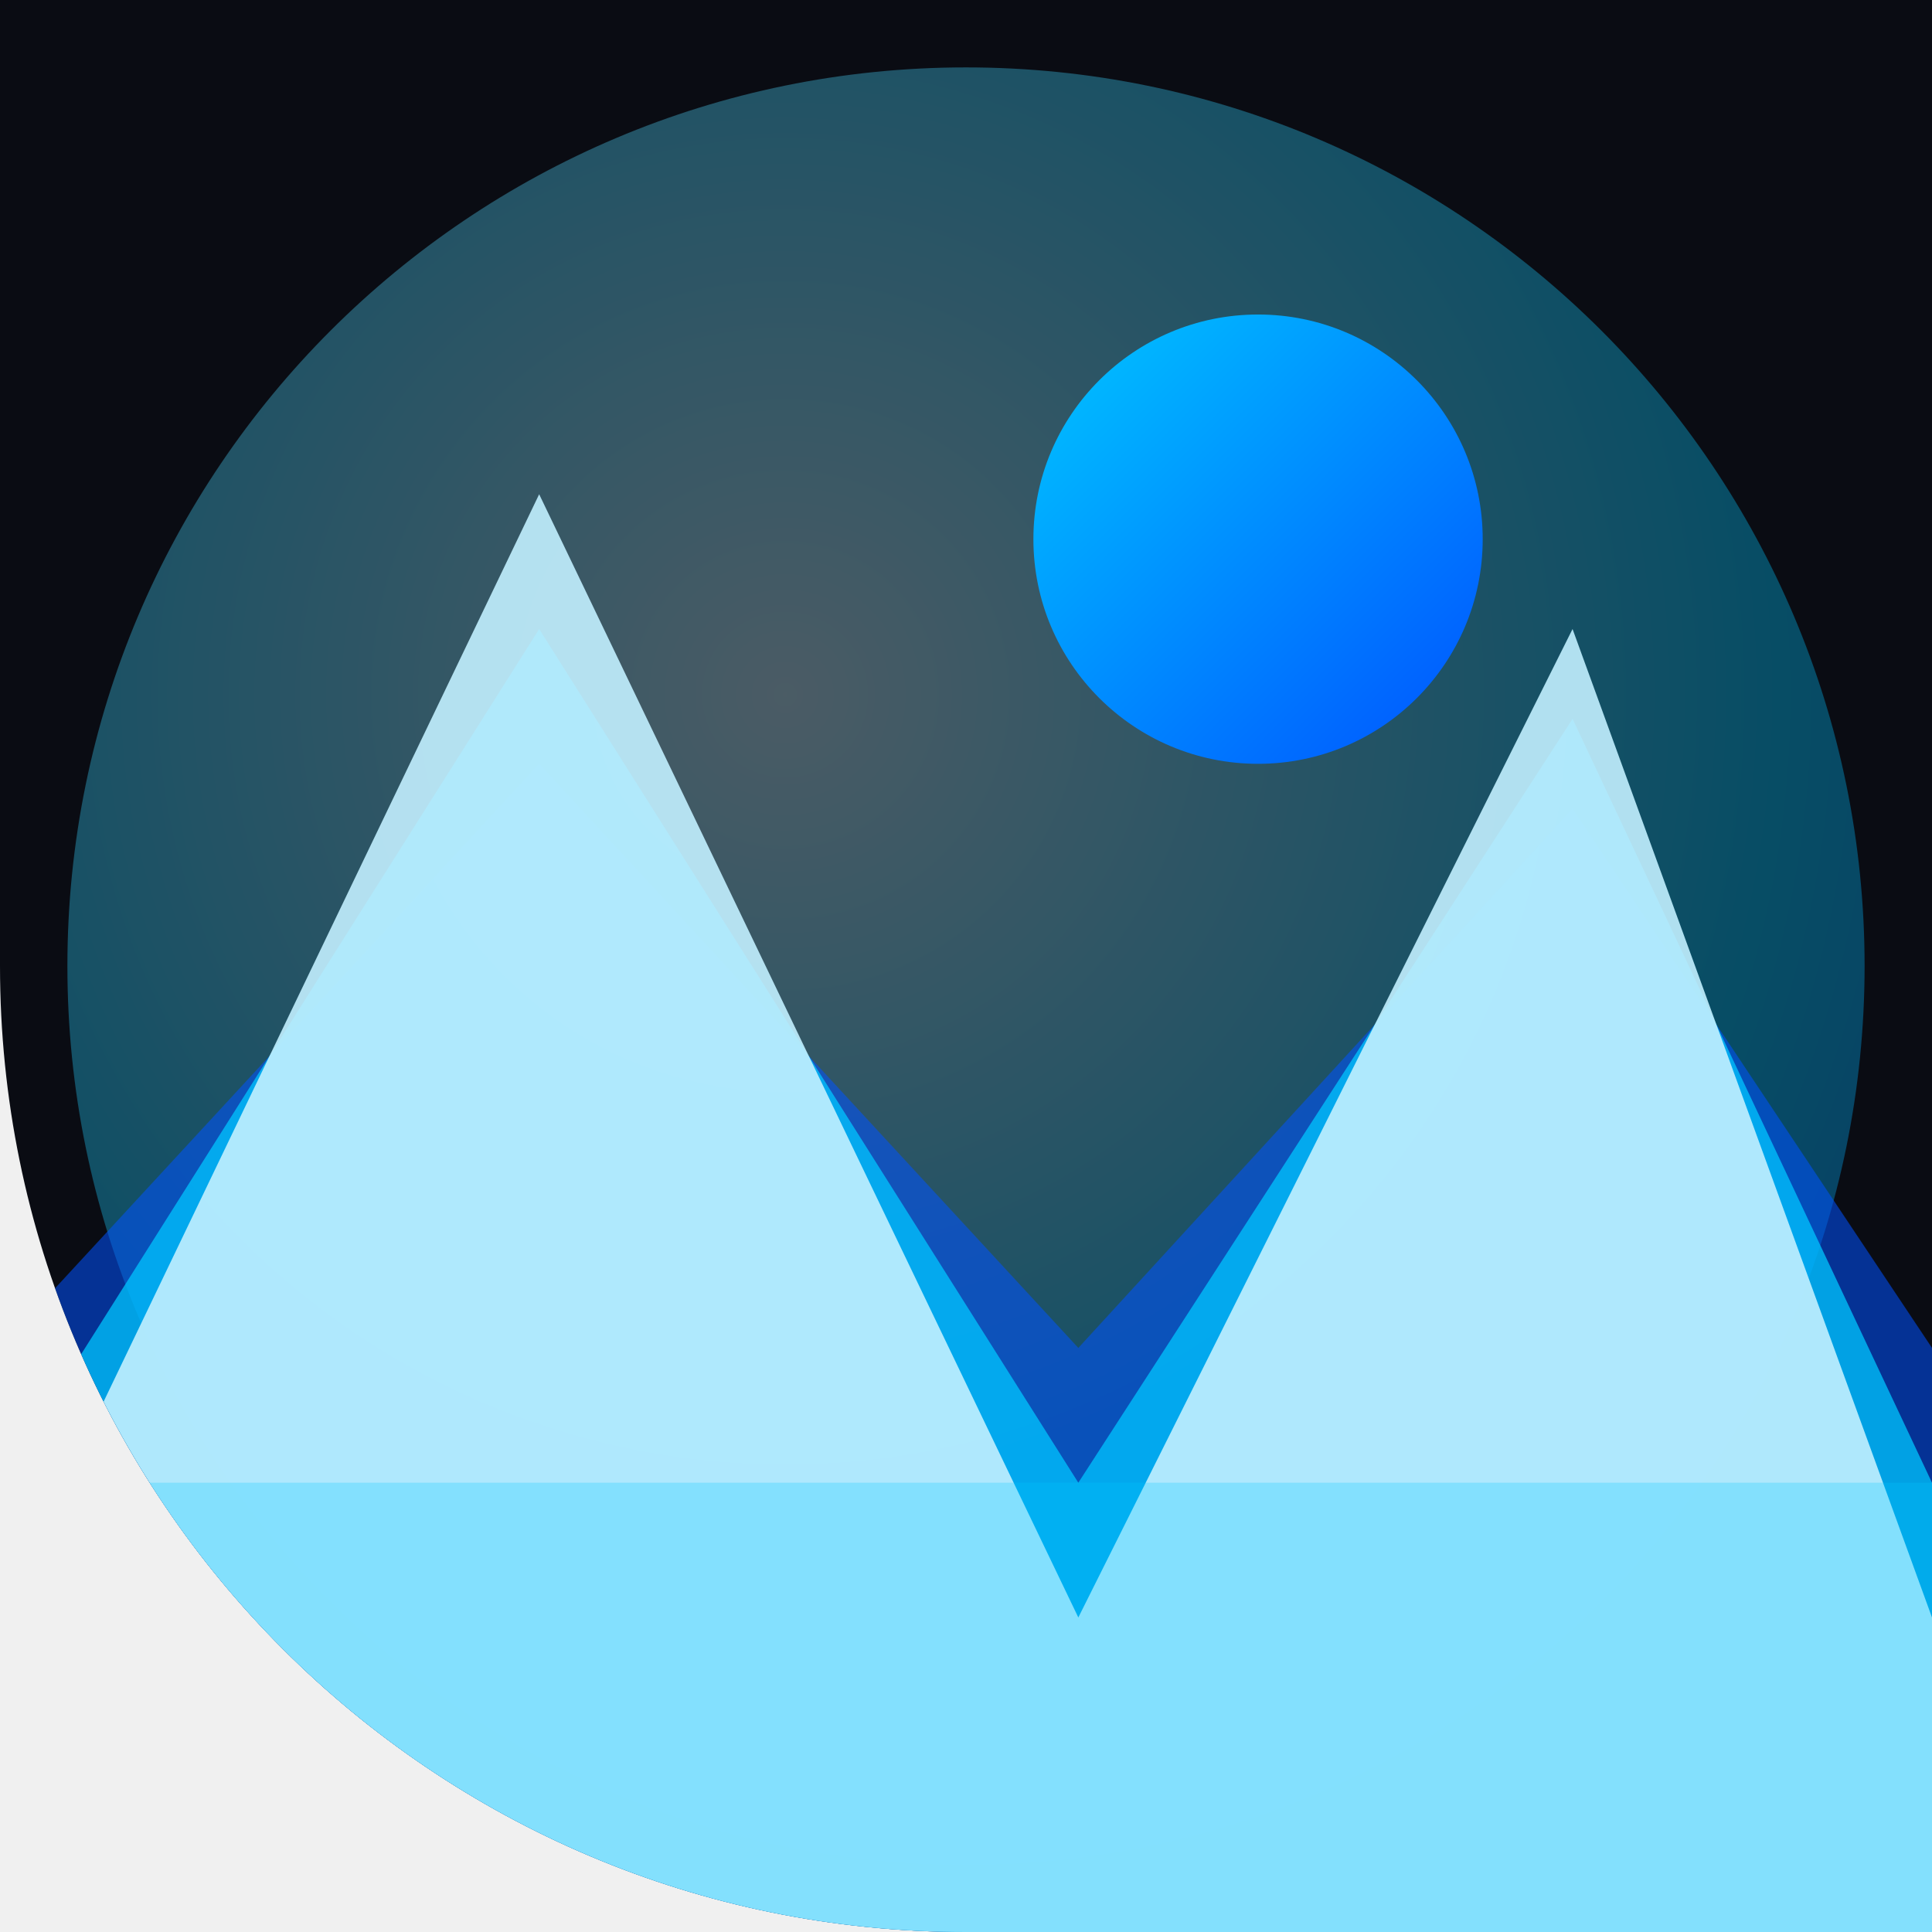
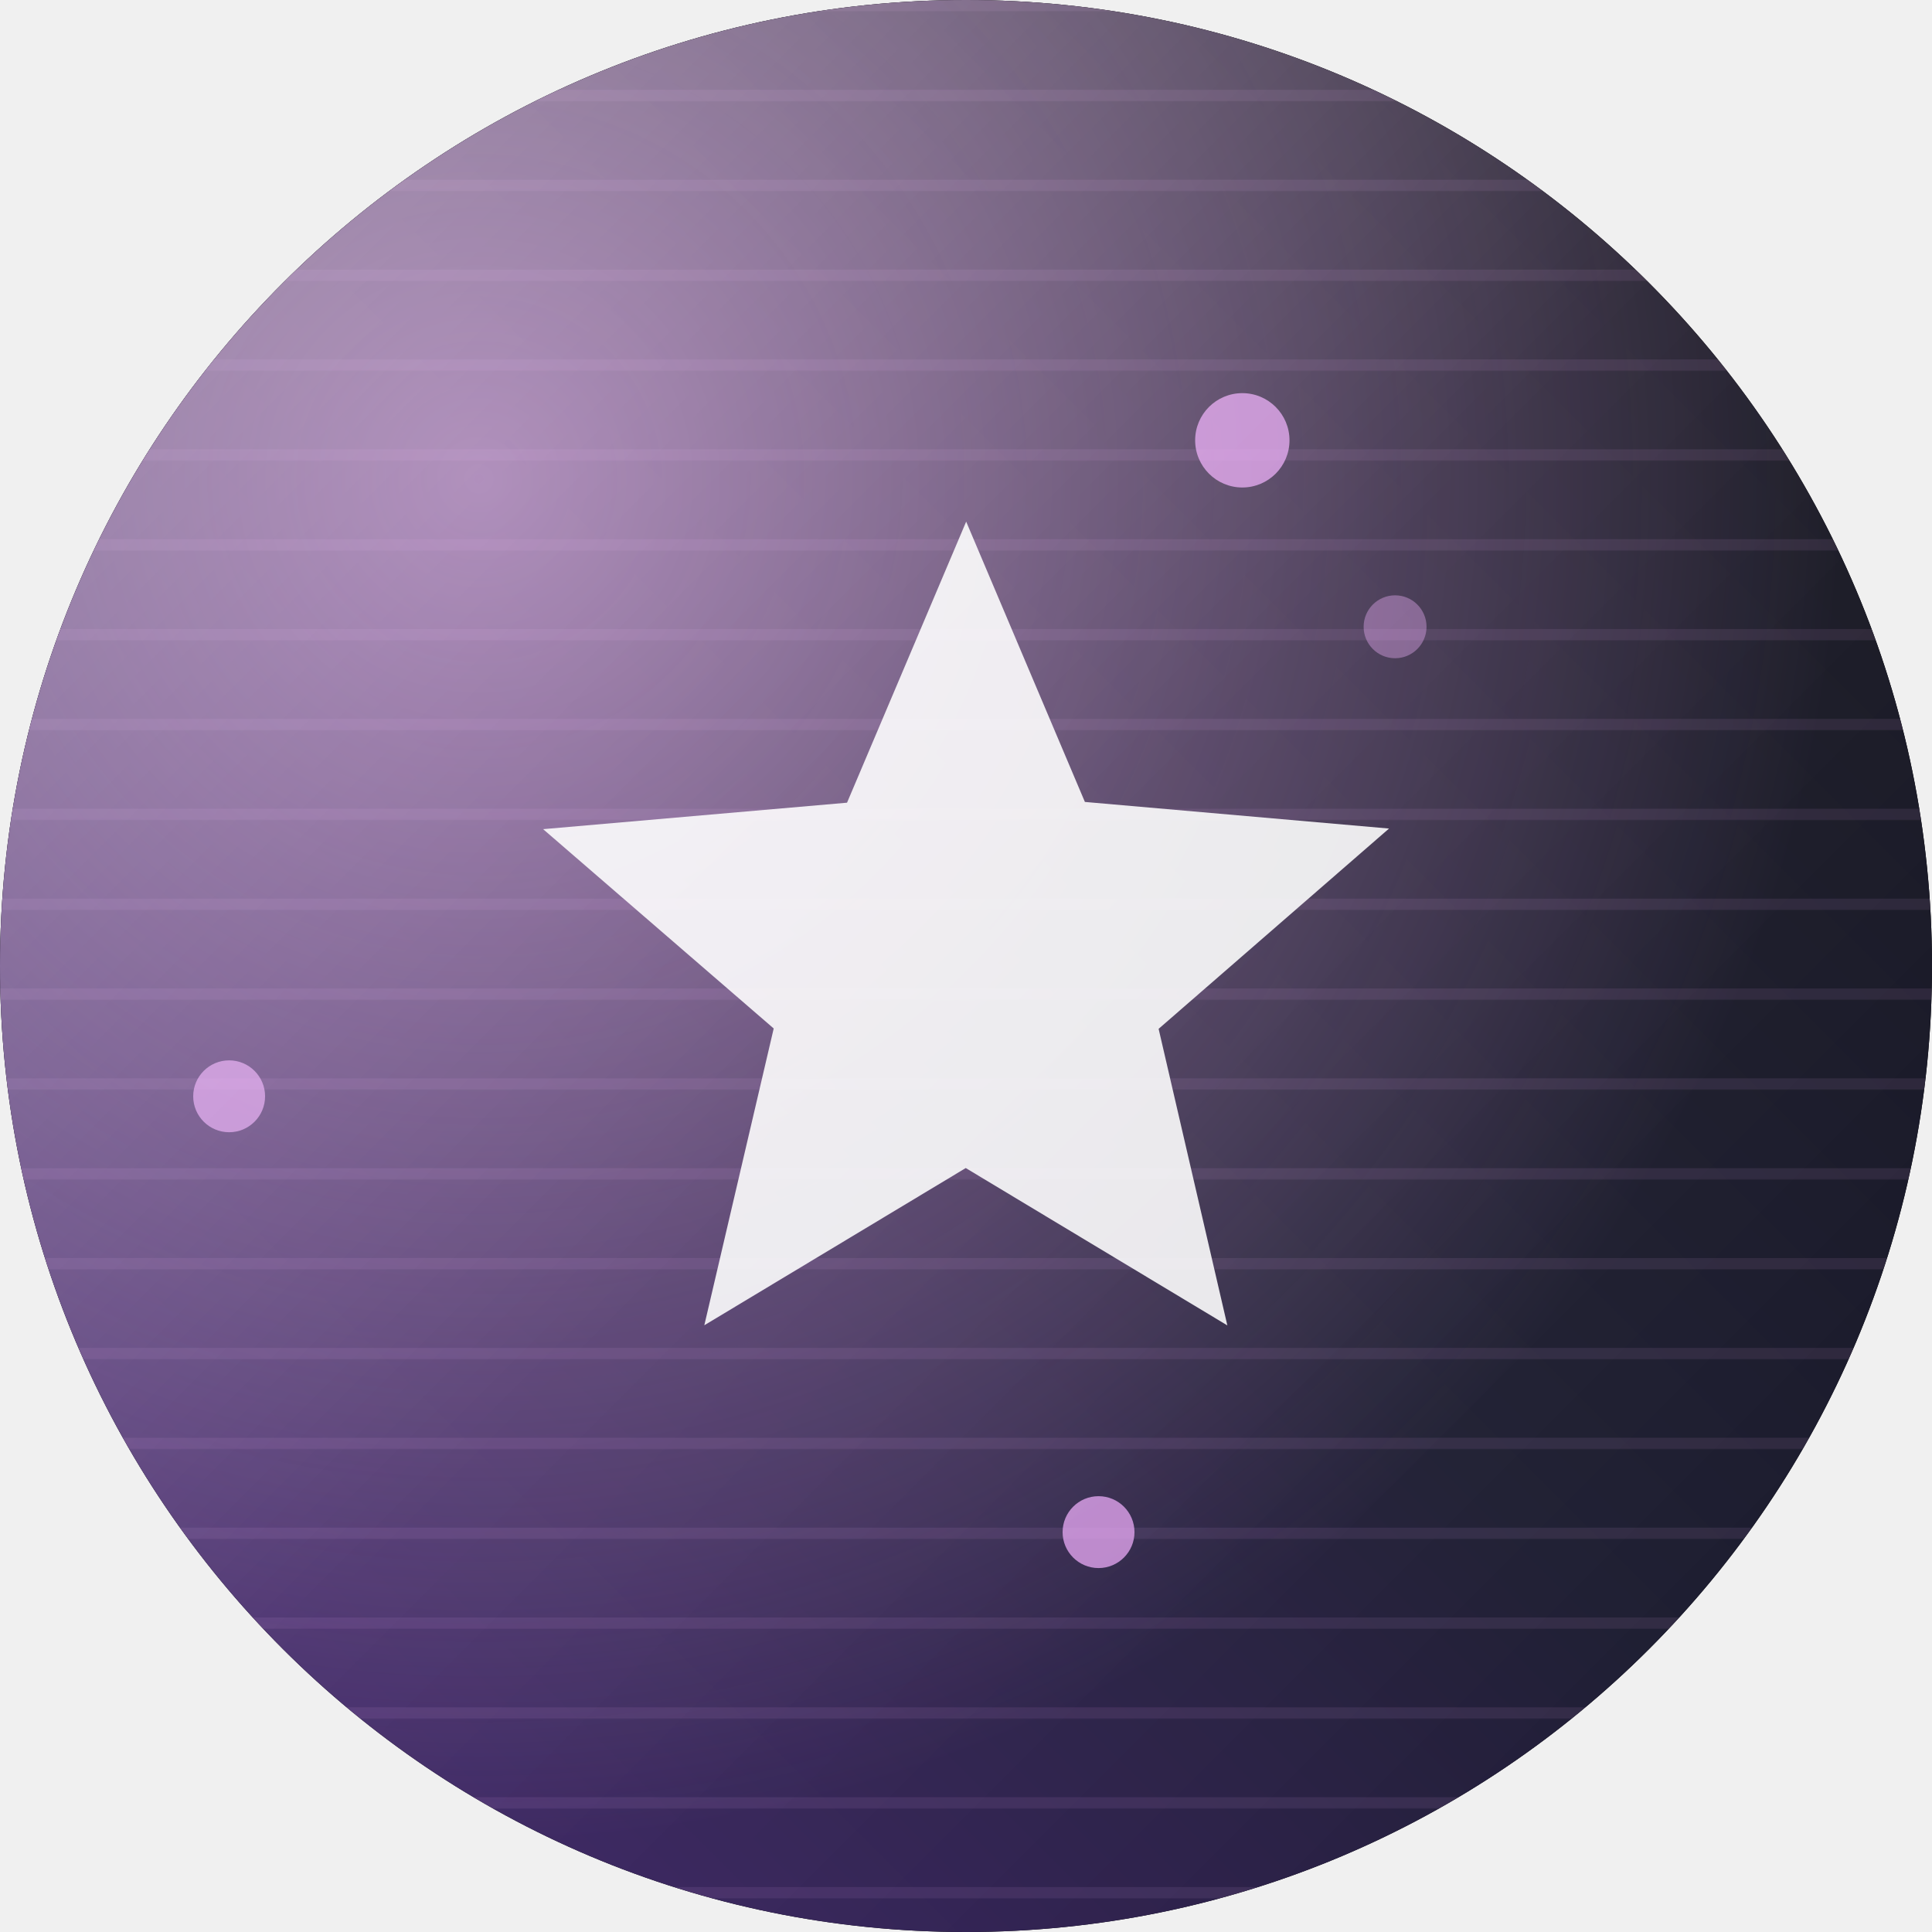
<svg xmlns="http://www.w3.org/2000/svg" width="86" height="86" viewBox="0 0 86 86">
  <defs>
-     <clipPath id="sh">
-       <path d="M 0 0 L 86.0 0 L 86.0 86.0 L 0 86.0 Z M 43 86 A 43.0 43.0 0 0 1 0.0 43.0 L 0 86 Z" fill-rule="evenodd" />
+     <clipPath id="shape" clipPathUnits="userSpaceOnUse">
+       <path d="M 0 0 L 86.0 0 L 86.0 86.0 L 0 86.0 Z M 0 43 A 43.0 43.0 0 0 1 43.0 0.0 L 0 0 Z M 43 0 A 43.0 43.0 0 0 1 86.0 43.0 L 86 0 Z M 43 86 A 43.0 43.0 0 0 1 0.0 43.0 L 0 86 Z M 86 43 A 43.0 43.0 0 0 1 43.0 86.0 L 86 86 Z" clip-rule="evenodd" />
    </clipPath>
-     <linearGradient id="gmain" x1="0" y1="0" x2="1" y2="1">
-       <stop offset="0" stop-color="#00c6ff" />
-       <stop offset="1" stop-color="#0052ff" />
+     <linearGradient id="bg" x1="0.00" y1="1.00" x2="1.00" y2="0.00">
+       <stop offset="0.00" stop-color="#3d1d6e" />
+       <stop offset="0.50" stop-color="#1a1a2e" />
+       <stop offset="1.00" stop-color="#0a0a12" />
    </linearGradient>
-     <radialGradient id="grad" cx="0.4" cy="0.35" r="1">
-       <stop offset="0" stop-color="#c2f0ff" />
-       <stop offset="0.55" stop-color="#00c6ff" />
-       <stop offset="1" stop-color="#0052ff" />
+     <radialGradient id="glow" cx="0.25" cy="0.25" r="0.7">
+       <stop offset="0" stop-color="#f0abfc" stop-opacity="0.60" />
+       <stop offset="1" stop-color="#f0abfc" stop-opacity="0" />
    </radialGradient>
+     <linearGradient id="hi" x1="0" y1="0" x2="1" y2="1">
+       <stop offset="0" stop-color="#ffffff" stop-opacity="0.36" />
+       <stop offset="0.5" stop-color="#ffffff" stop-opacity="0.08" />
+       <stop offset="1" stop-color="#ffffff" stop-opacity="0" />
+     </linearGradient>
+     <pattern id="pt" width="4" height="4" patternUnits="userSpaceOnUse">
+       <line x1="0" y1="0" x2="4" y2="0" stroke="#f0abfc" stroke-opacity="0.09" stroke-width="1.0" />
+     </pattern>
  </defs>
-   <g clip-path="url(#sh)">
-     <rect x="0" y="0" width="86" height="86" fill="#0a0c13" />
-     <g opacity="0.35">
-       <circle cx="43" cy="43" r="40" fill="url(#grad)" />
+   <path d="M 0 0 L 86.0 0 L 86.0 86.0 L 0 86.0 Z M 0 43 A 43.0 43.0 0 0 1 43.0 0.0 L 0 0 Z M 43 0 A 43.0 43.0 0 0 1 86.0 43.0 L 86 0 Z M 43 86 A 43.0 43.0 0 0 1 0.0 43.0 L 0 86 Z M 86 43 A 43.0 43.0 0 0 1 43.0 86.0 L 86 86 Z" fill="#000000" fill-rule="evenodd" />
+   <g clip-path="url(#shape)">
+     <rect width="86" height="86" fill="url(#bg)" />
+     <rect width="86" height="86" fill="url(#glow)" />
+     <rect width="86" height="86" fill="url(#pt)" />
+     <g>
+       <circle cx="55.3" cy="19.6" r="2.1" fill="#f0abfc" opacity="0.72" />
+       <circle cx="48.9" cy="68.2" r="1.6" fill="#f0abfc" opacity="0.72" />
+       <circle cx="62.1" cy="27.9" r="1.4" fill="#f0abfc" opacity="0.38" />
+       <circle cx="10.2" cy="48.8" r="1.6" fill="#f0abfc" opacity="0.66" />
    </g>
-     <circle cx="56" cy="24" r="10" fill="url(#gmain)" />
-     <path d="M 0 60 L 24 34 L 48 60 L 70 36 L 86 60 L 86 86 L 0 86 Z" fill="#0052ff" opacity="0.55" />
-     <path d="M 0 66 L 24 28 L 48 66 L 70 32 L 86 66 L 86 86 L 0 86 Z" fill="#00c6ff" opacity="0.75" />
-     <path d="M 0 72 L 24 22 L 48 72 L 70 28 L 86 72 L 86 86 L 0 86 Z" fill="#c2f0ff" opacity="0.90" />
-     <path d="M 0 66 L 86 66 L 86 86 L 0 86 Z" fill="#00c6ff" opacity="0.25" />
+     <g transform="translate(0 0)">
+       <g opacity="0.89">
+         <path d="M 43.0 21.0 L 37.1 34.9 L 22.1 36.2 L 33.5 46.1 L 30.1 60.8 L 43.0 53.0 L 55.9 60.8 L 52.5 46.1 L 63.9 36.2 L 48.9 34.9 Z" fill="#ffffff" transform="translate(43 43) rotate(72) scale(0.9) translate(-43 -43)" />
+       </g>
+     </g>
+     <rect width="86" height="86" fill="url(#hi)" />
  </g>
</svg>
